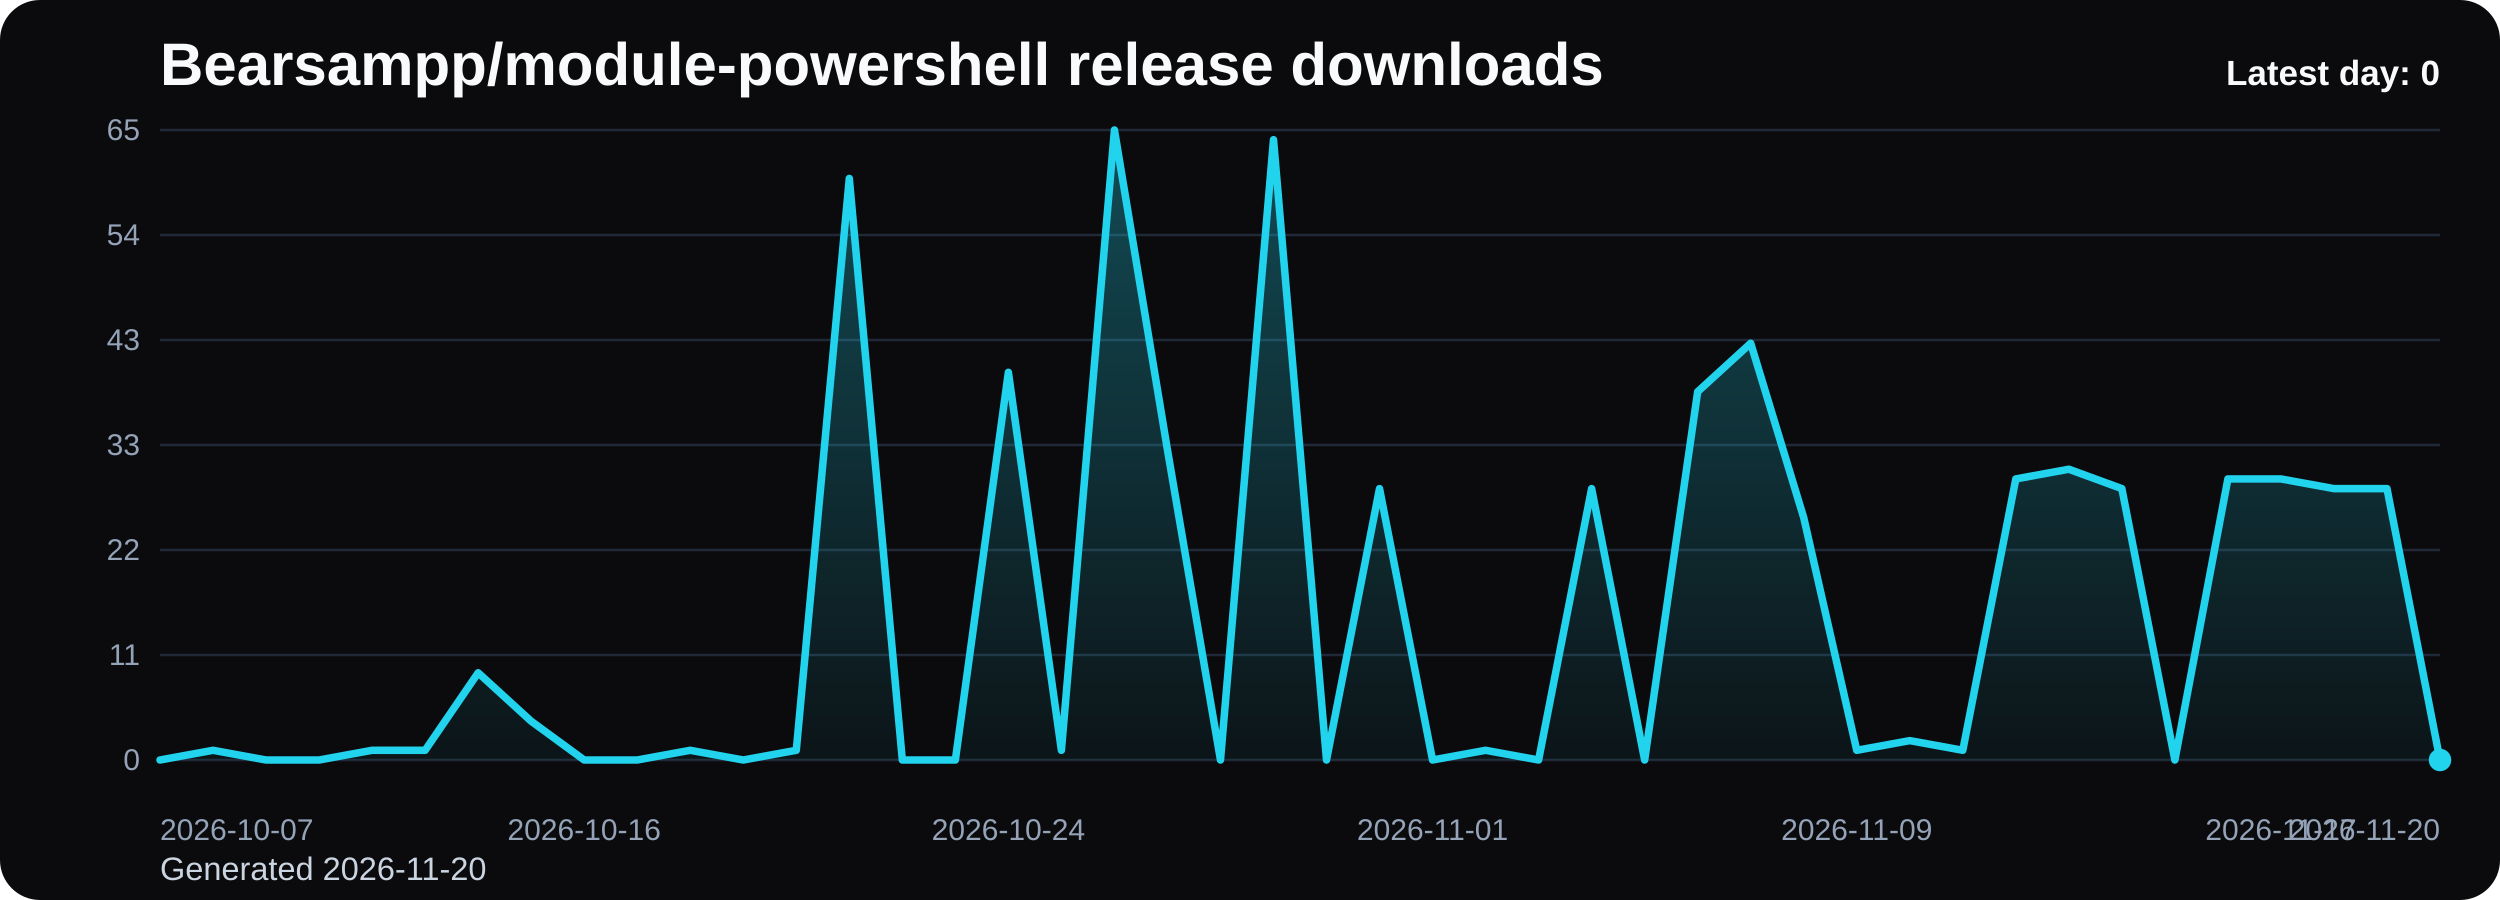
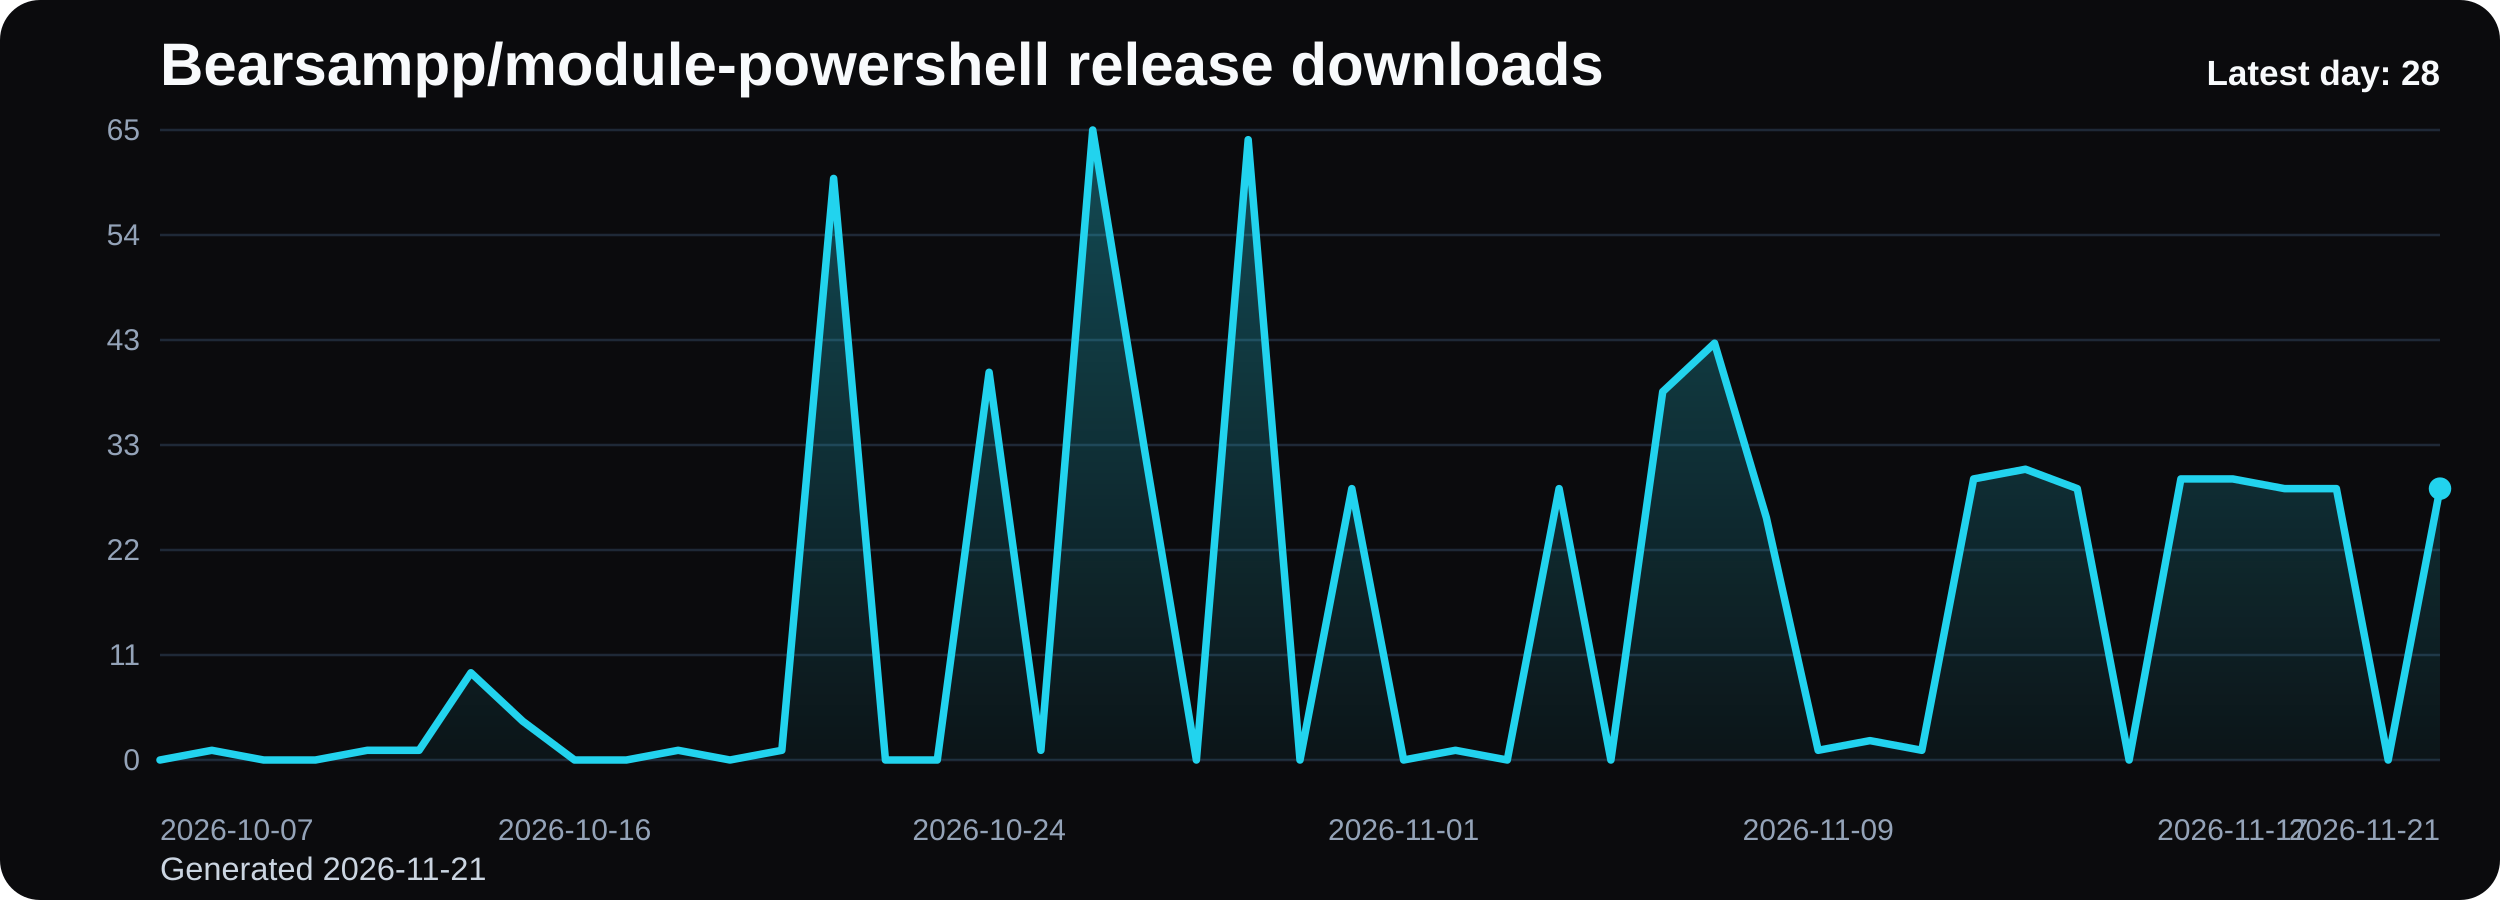
<svg xmlns="http://www.w3.org/2000/svg" viewBox="0 0 1000 360" role="img" aria-label="Bearsampp/module-powershell release downloads chart">
  <defs>
    <linearGradient id="fill-daily-black" x1="0" y1="0" x2="0" y2="1">
      <stop offset="0%" stop-color="#22d3ee" stop-opacity="0.32" />
      <stop offset="100%" stop-color="#22d3ee" stop-opacity="0.05" />
    </linearGradient>
    <style>
      .bg { fill: #0b0b0d; }
      .title { font: 700 24px Arial, sans-serif; fill: #f8fafc; }
      .sub { font: 400 13px Arial, sans-serif; fill: #cbd5e1; }
      .grid { stroke: #1f2937; stroke-width: 1; }
      .axis { font: 400 12px Arial, sans-serif; fill: #94a3b8; }
      .line { fill: none; stroke: #22d3ee; stroke-width: 3; stroke-linecap: round; stroke-linejoin: round; }
      .dot { fill: #22d3ee; }
      .value { font: 600 11px Arial, sans-serif; fill: #cbd5e1; }
      .latest { font: 700 14px Arial, sans-serif; fill: #f8fafc; }
    </style>
  </defs>
  <rect class="bg" x="0" y="0" width="1000" height="360" rx="16" />
  <text class="title" x="64" y="34">Bearsampp/module-powershell release downloads</text>
-   <text class="sub" x="64" y="352">Generated 2026-11-20</text>
+   <text class="sub" x="64" y="352">Generated 2026-11-21</text>
  <line x1="64" y1="52.00" x2="976" y2="52.00" class="grid" />
  <text x="56" y="56.00" text-anchor="end" class="axis">65</text>
  <line x1="64" y1="94.00" x2="976" y2="94.00" class="grid" />
  <text x="56" y="98.00" text-anchor="end" class="axis">54</text>
  <line x1="64" y1="136.00" x2="976" y2="136.00" class="grid" />
  <text x="56" y="140.00" text-anchor="end" class="axis">43</text>
  <line x1="64" y1="178.00" x2="976" y2="178.00" class="grid" />
  <text x="56" y="182.00" text-anchor="end" class="axis">33</text>
  <line x1="64" y1="220.00" x2="976" y2="220.00" class="grid" />
  <text x="56" y="224.00" text-anchor="end" class="axis">22</text>
  <line x1="64" y1="262.00" x2="976" y2="262.00" class="grid" />
  <text x="56" y="266.00" text-anchor="end" class="axis">11</text>
  <line x1="64" y1="304.00" x2="976" y2="304.00" class="grid" />
  <text x="56" y="308.00" text-anchor="end" class="axis">0</text>
-   <path d="M 64.00 304 L 64.00 304.00 L 85.21 300.12 L 106.42 304.00 L 127.63 304.00 L 148.84 300.12 L 170.05 300.12 L 191.26 269.11 L 212.47 288.49 L 233.67 304.00 L 254.88 304.00 L 276.09 300.12 L 297.30 304.00 L 318.51 300.12 L 339.72 71.38 L 360.93 304.00 L 382.14 304.00 L 403.35 148.92 L 424.56 300.12 L 445.77 52.00 L 466.98 179.94 L 488.19 304.00 L 509.40 55.88 L 530.60 304.00 L 551.81 195.45 L 573.02 304.00 L 594.23 300.12 L 615.44 304.00 L 636.65 195.45 L 657.86 304.00 L 679.07 156.68 L 700.28 137.29 L 721.49 207.08 L 742.70 300.12 L 763.91 296.25 L 785.12 300.12 L 806.33 191.57 L 827.53 187.69 L 848.74 195.45 L 869.95 304.00 L 891.16 191.57 L 912.37 191.57 L 933.58 195.45 L 954.79 195.45 L 976.00 304.00 L 976.00 304 Z" fill="url(#fill-daily-black)" />
-   <polyline class="line" points="64.00,304.00 85.21,300.12 106.42,304.00 127.63,304.00 148.84,300.12 170.05,300.12 191.26,269.11 212.47,288.49 233.67,304.00 254.88,304.00 276.09,300.12 297.30,304.00 318.51,300.12 339.72,71.38 360.93,304.00 382.14,304.00 403.35,148.92 424.56,300.12 445.77,52.00 466.98,179.94 488.19,304.00 509.40,55.88 530.60,304.00 551.81,195.45 573.02,304.00 594.23,300.12 615.44,304.00 636.65,195.45 657.86,304.00 679.07,156.68 700.28,137.29 721.49,207.08 742.70,300.12 763.91,296.25 785.12,300.12 806.33,191.57 827.53,187.69 848.74,195.45 869.95,304.00 891.16,191.57 912.37,191.57 933.58,195.45 954.79,195.45 976.00,304.00" />
-   <circle class="dot" cx="976.00" cy="304.00" r="4.5" />
+   <path d="M 64.00 304 L 64.00 304.00 L 84.73 300.12 L 105.45 304.00 L 126.18 304.00 L 146.91 300.12 L 167.64 300.12 L 188.36 269.11 L 209.09 288.49 L 229.82 304.00 L 250.55 304.00 L 271.27 300.12 L 292.00 304.00 L 312.73 300.12 L 333.45 71.38 L 354.18 304.00 L 374.91 304.00 L 395.64 148.92 L 416.36 300.12 L 437.09 52.00 L 457.82 179.94 L 478.55 304.00 L 499.27 55.88 L 520.00 304.00 L 540.73 195.45 L 561.45 304.00 L 582.18 300.12 L 602.91 304.00 L 623.64 195.45 L 644.36 304.00 L 665.09 156.68 L 685.82 137.29 L 706.55 207.08 L 727.27 300.12 L 748.00 296.25 L 768.73 300.12 L 789.45 191.57 L 810.18 187.69 L 830.91 195.45 L 851.64 304.00 L 872.36 191.57 L 893.09 191.57 L 913.82 195.45 L 934.55 195.45 L 955.27 304.00 L 976.00 195.45 L 976.00 304 Z" fill="url(#fill-daily-black)" />
+   <polyline class="line" points="64.00,304.00 84.73,300.12 105.45,304.00 126.18,304.00 146.91,300.12 167.64,300.12 188.36,269.11 209.09,288.49 229.82,304.00 250.55,304.00 271.27,300.12 292.00,304.00 312.73,300.12 333.45,71.38 354.18,304.00 374.91,304.00 395.64,148.92 416.36,300.12 437.09,52.00 457.82,179.94 478.55,304.00 499.27,55.88 520.00,304.00 540.73,195.45 561.45,304.00 582.18,300.12 602.91,304.00 623.64,195.45 644.36,304.00 665.09,156.68 685.82,137.29 706.55,207.08 727.27,300.12 748.00,296.25 768.73,300.12 789.45,191.57 810.18,187.69 830.91,195.45 851.64,304.00 872.36,191.57 893.09,191.57 913.82,195.45 934.55,195.45 955.27,304.00 976.00,195.45" />
+   <circle class="dot" cx="976.00" cy="195.45" r="4.5" />
  <text class="axis" x="64.00" y="336" text-anchor="start">2026-10-07</text>
-   <text class="axis" x="233.67" y="336" text-anchor="middle">2026-10-16</text>
-   <text class="axis" x="403.35" y="336" text-anchor="middle">2026-10-24</text>
-   <text class="axis" x="573.02" y="336" text-anchor="middle">2026-11-01</text>
-   <text class="axis" x="742.70" y="336" text-anchor="middle">2026-11-09</text>
-   <text class="axis" x="912.37" y="336" text-anchor="middle">2026-11-17</text>
-   <text class="axis" x="976.00" y="336" text-anchor="end">2026-11-20</text>
-   <text class="latest" x="976" y="34" text-anchor="end">Latest day: 0</text>
+   <text class="axis" x="229.82" y="336" text-anchor="middle">2026-10-16</text>
+   <text class="axis" x="395.64" y="336" text-anchor="middle">2026-10-24</text>
+   <text class="axis" x="561.45" y="336" text-anchor="middle">2026-11-01</text>
+   <text class="axis" x="727.27" y="336" text-anchor="middle">2026-11-09</text>
+   <text class="axis" x="893.09" y="336" text-anchor="middle">2026-11-17</text>
+   <text class="axis" x="976.00" y="336" text-anchor="end">2026-11-21</text>
+   <text class="latest" x="976" y="34" text-anchor="end">Latest day: 28</text>
</svg>
